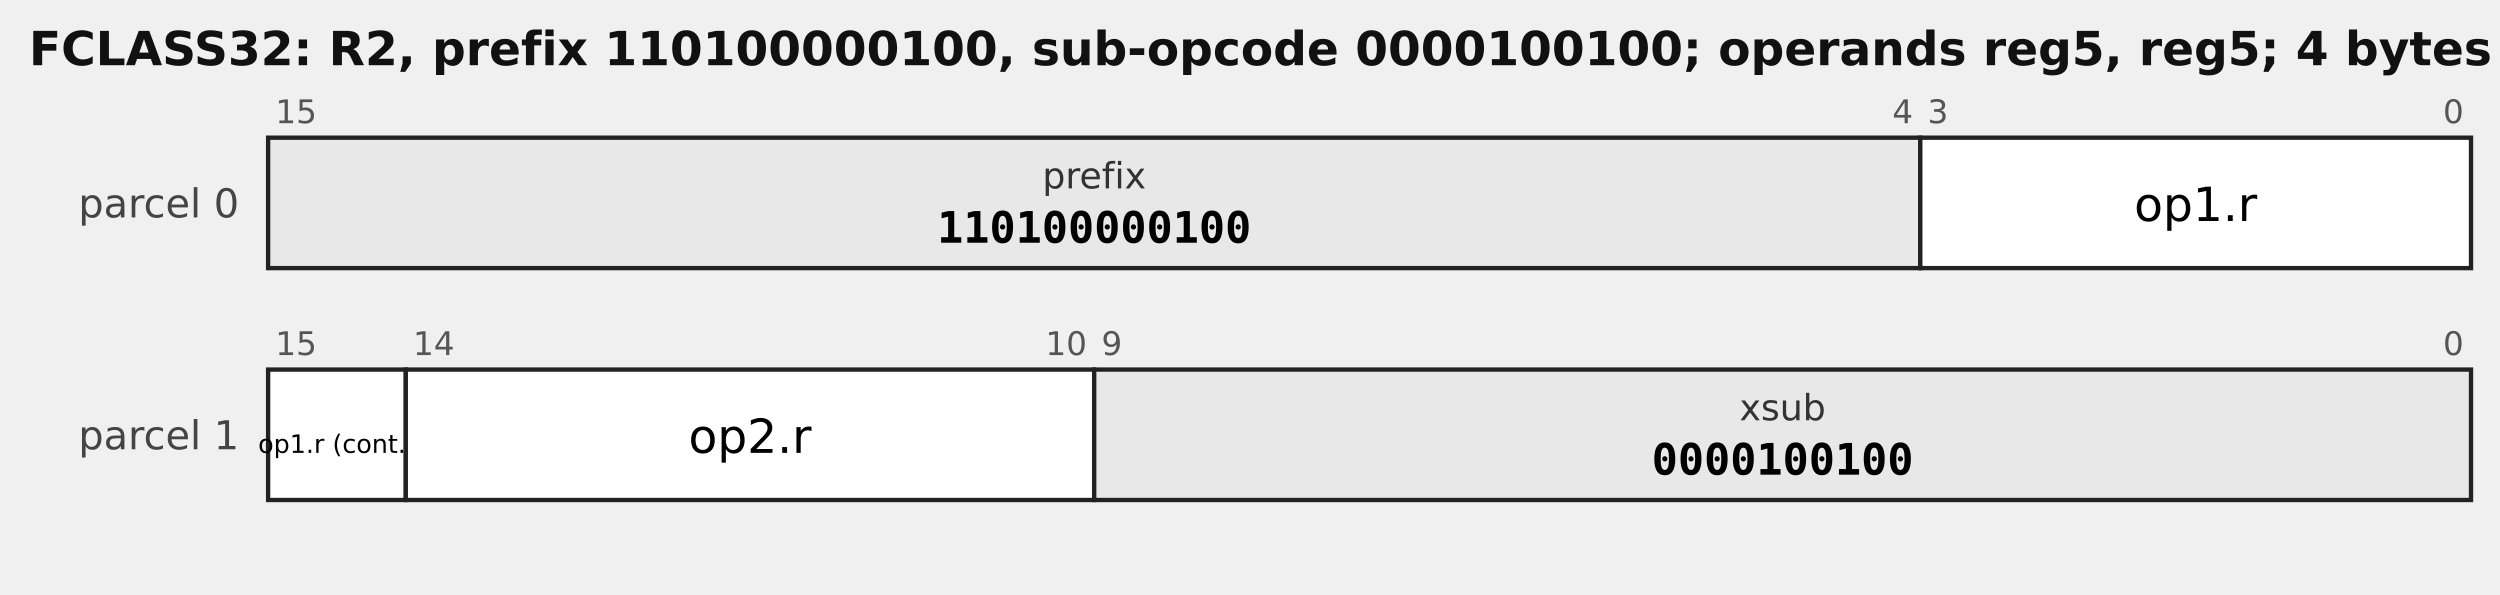
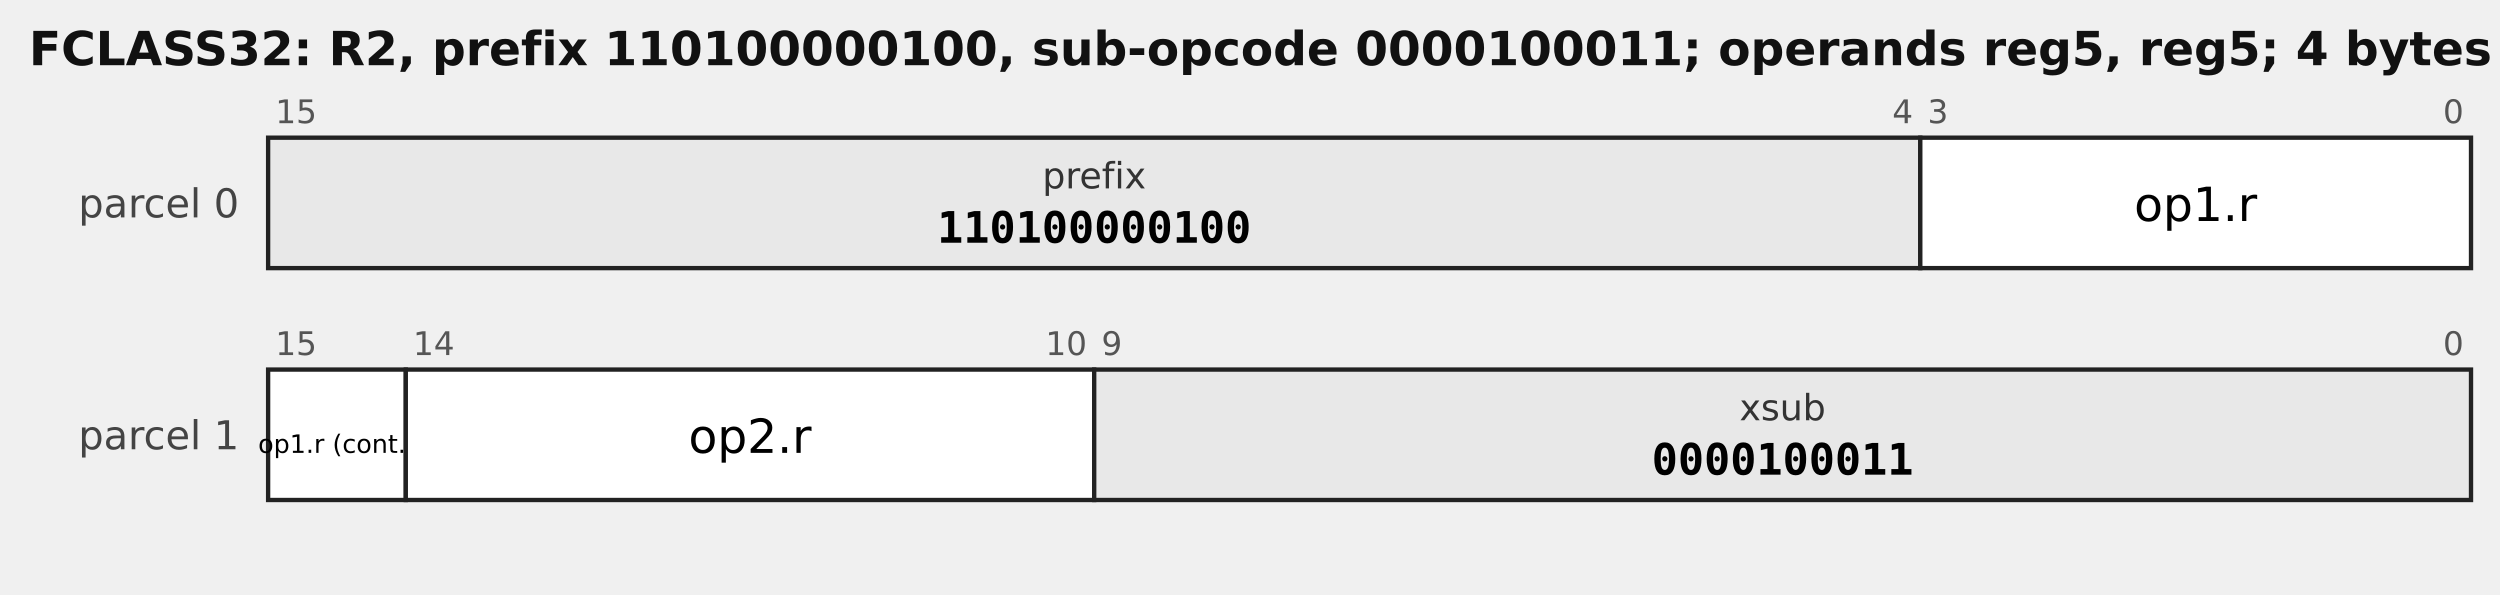
<svg xmlns="http://www.w3.org/2000/svg" width="690" height="164" viewBox="0 0 690 164" font-family="DejaVu Sans, sans-serif">
-   <text x="8" y="18" font-size="13" font-weight="bold" fill="#111">FCLASS32: R2, prefix 110100000100, sub-opcode 0000100100; operands reg5, reg5; 4 bytes</text>
+   <text x="8" y="18" font-size="13" font-weight="bold" fill="#111">FCLASS32: R2, prefix 110100000100, sub-opcode 0000100011; operands reg5, reg5; 4 bytes</text>
  <text x="66" y="60" font-size="11" text-anchor="end" fill="#444">parcel 0</text>
  <rect x="74" y="38" width="456" height="36" fill="#e8e8e8" stroke="#222" stroke-width="1.2" />
  <text x="76" y="34" font-size="9" fill="#555" text-anchor="start">15</text>
  <text x="528" y="34" font-size="9" fill="#555" text-anchor="end">4</text>
  <text x="302.0" y="52" font-size="10.0" text-anchor="middle" font-family="DejaVu Sans, sans-serif" fill="#333">prefix</text>
  <text x="302.0" y="67" font-size="12.0" text-anchor="middle" font-family="DejaVu Sans Mono, monospace" font-weight="bold">110100000100</text>
  <rect x="530" y="38" width="152" height="36" fill="#ffffff" stroke="#222" stroke-width="1.2" />
  <text x="532" y="34" font-size="9" fill="#555" text-anchor="start">3</text>
  <text x="680" y="34" font-size="9" fill="#555" text-anchor="end">0</text>
  <text x="606.0" y="61" font-size="13.0" text-anchor="middle" font-family="DejaVu Sans, sans-serif">op1.r</text>
  <text x="66" y="124" font-size="11" text-anchor="end" fill="#444">parcel 1</text>
  <rect x="74" y="102" width="38" height="36" fill="#ffffff" stroke="#222" stroke-width="1.2" />
  <text x="76" y="98" font-size="9" fill="#555" text-anchor="start">15</text>
  <text x="93.0" y="125" font-size="7.0" text-anchor="middle" font-family="DejaVu Sans, sans-serif">op1.r (cont.)</text>
  <rect x="112" y="102" width="190" height="36" fill="#ffffff" stroke="#222" stroke-width="1.2" />
  <text x="114" y="98" font-size="9" fill="#555" text-anchor="start">14</text>
  <text x="300" y="98" font-size="9" fill="#555" text-anchor="end">10</text>
  <text x="207.0" y="125" font-size="13.0" text-anchor="middle" font-family="DejaVu Sans, sans-serif">op2.r</text>
  <rect x="302" y="102" width="380" height="36" fill="#e8e8e8" stroke="#222" stroke-width="1.2" />
  <text x="304" y="98" font-size="9" fill="#555" text-anchor="start">9</text>
  <text x="680" y="98" font-size="9" fill="#555" text-anchor="end">0</text>
  <text x="492.0" y="116" font-size="10.0" text-anchor="middle" font-family="DejaVu Sans, sans-serif" fill="#333">xsub</text>
-   <text x="492.0" y="131" font-size="12.0" text-anchor="middle" font-family="DejaVu Sans Mono, monospace" font-weight="bold">0000100100</text>
+   <text x="492.0" y="131" font-size="12.0" text-anchor="middle" font-family="DejaVu Sans Mono, monospace" font-weight="bold">0000100011</text>
</svg>
